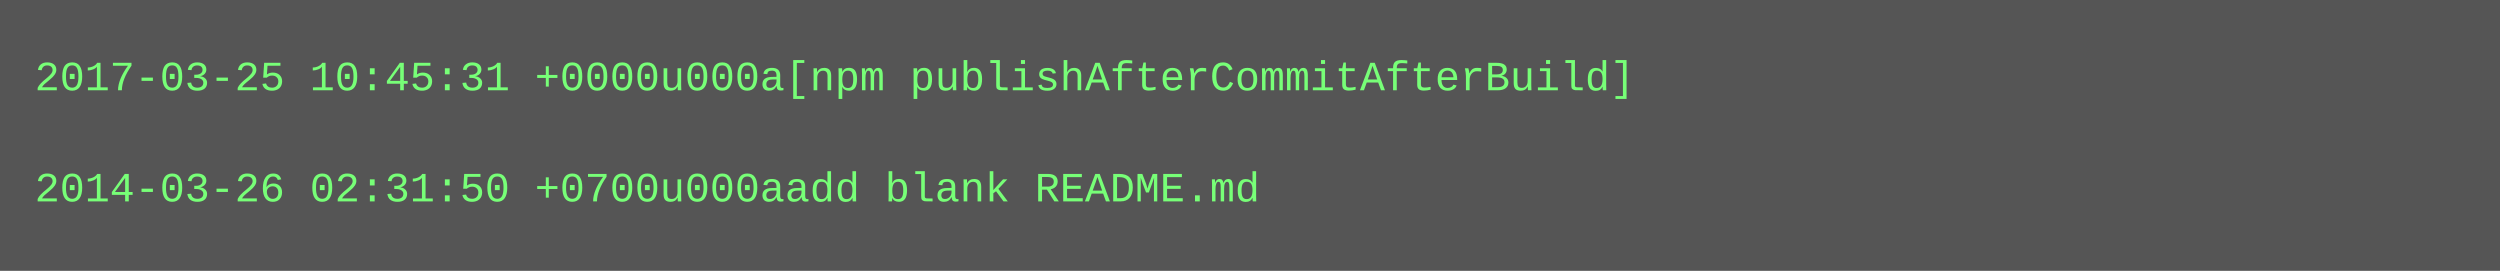
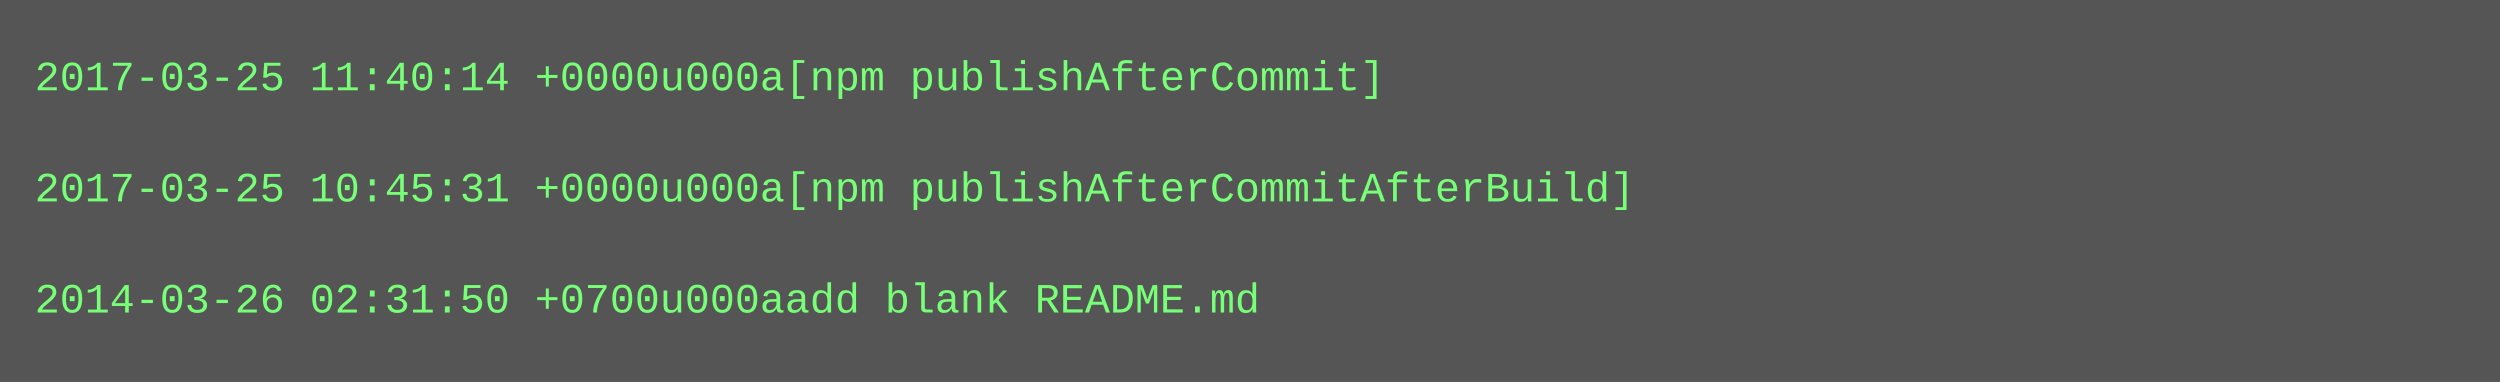
- <svg xmlns="http://www.w3.org/2000/svg" height="78" width="720">
-   <rect height="78" fill="#555" width="720" />
+ <svg xmlns="http://www.w3.org/2000/svg" height="110" width="720">
+   <rect height="110" fill="#555" width="720" />
  <text fill="#7f7" font-family="Courier New" font-size="12" xml:space="preserve">
-     <tspan x="10" y="26">2017-03-25 10:45:31 +0000u000a[npm publishAfterCommitAfterBuild]</tspan>
+     <tspan x="10" y="26">2017-03-25 11:40:14 +0000u000a[npm publishAfterCommit]</tspan>
    <tspan x="10" y="42" />
-     <tspan x="10" y="58">2014-03-26 02:31:50 +0700u000aadd blank README.md</tspan>
+     <tspan x="10" y="58">2017-03-25 10:45:31 +0000u000a[npm publishAfterCommitAfterBuild]</tspan>
+     <tspan x="10" y="74" />
+     <tspan x="10" y="90">2014-03-26 02:31:50 +0700u000aadd blank README.md</tspan>
  </text>
</svg>
